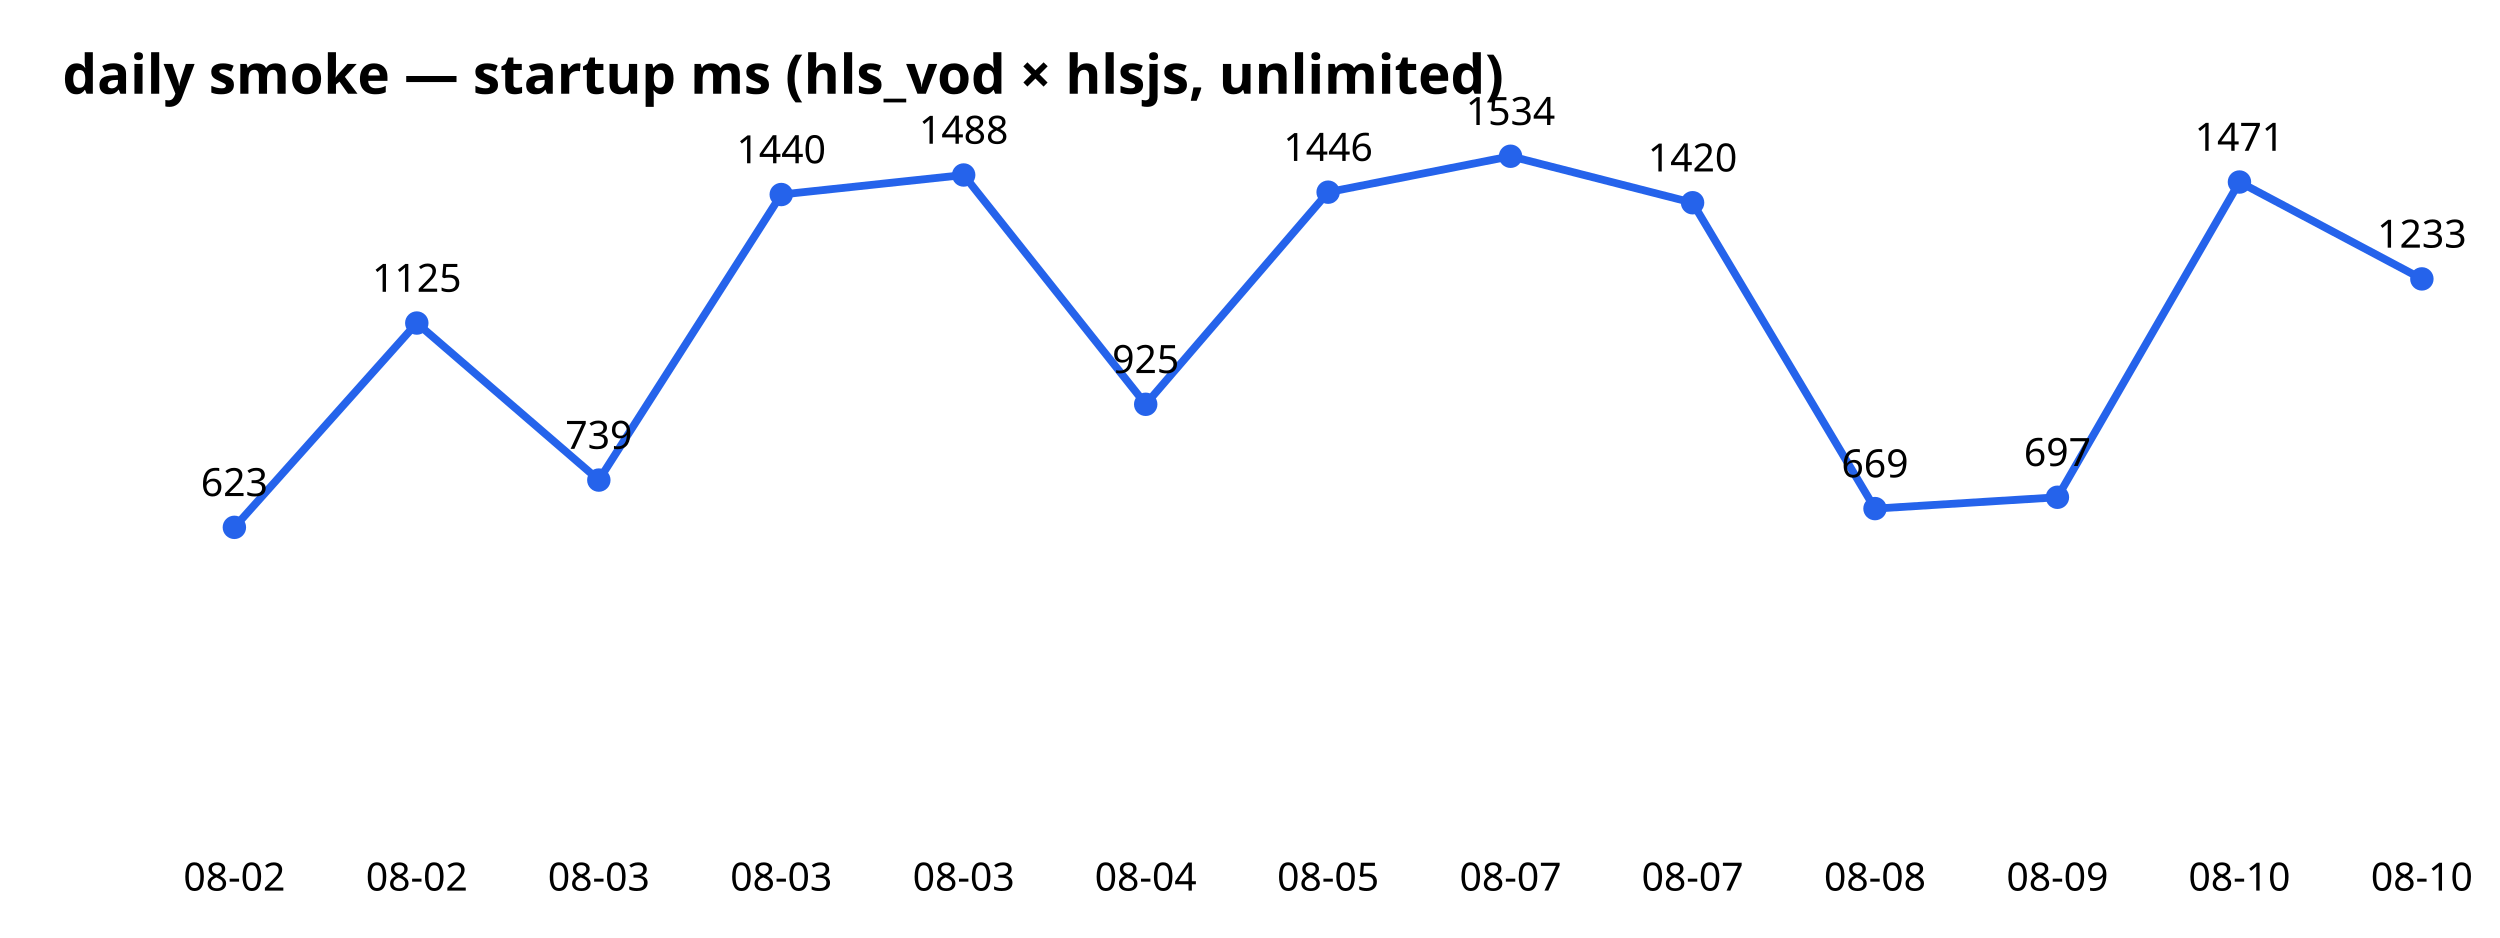
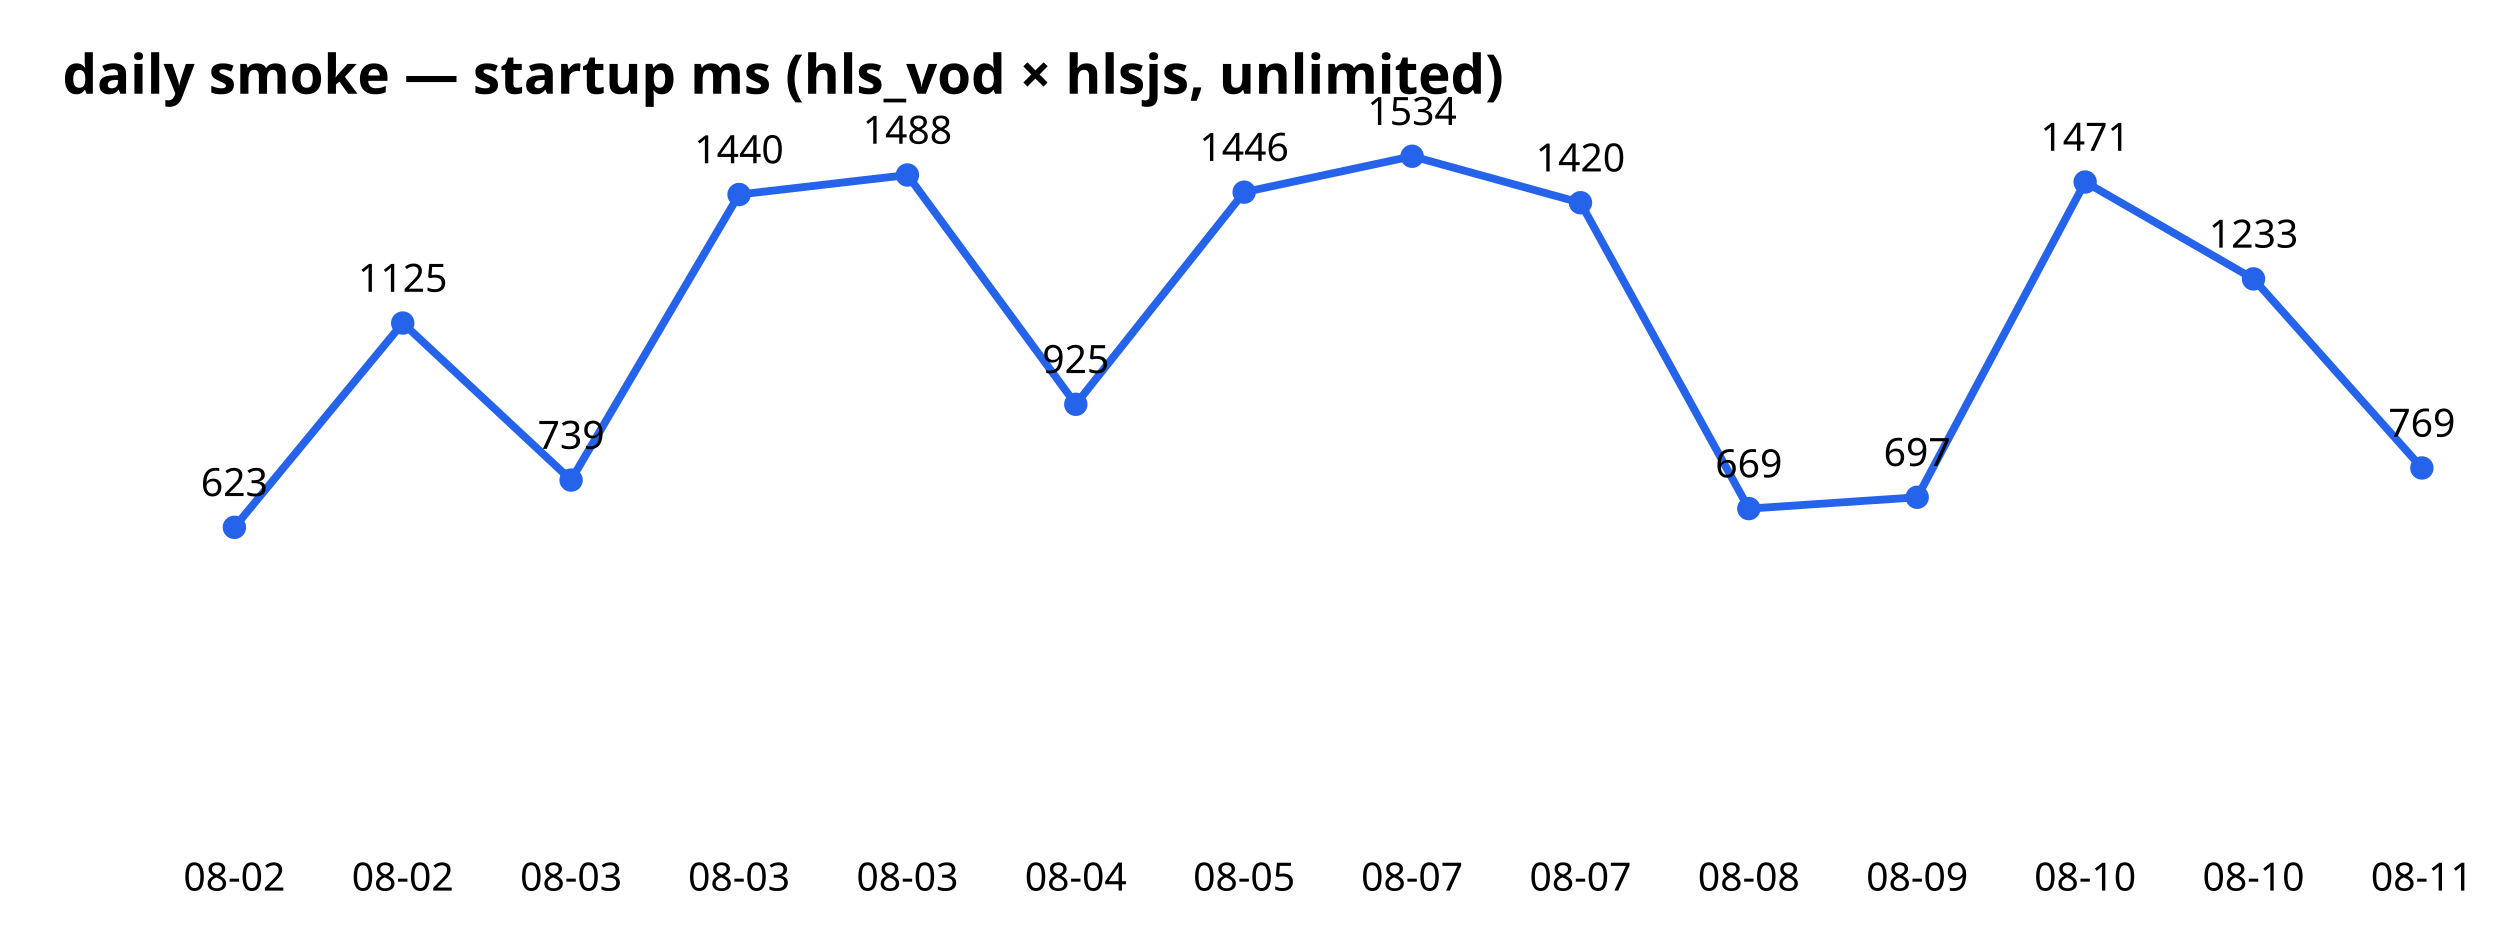
<svg xmlns="http://www.w3.org/2000/svg" width="640" height="240" font-family="sans-serif">
  <text x="16" y="24" font-size="14" font-weight="bold">daily smoke — startup ms (hls_vod × hlsjs, unlimited)</text>
-   <polyline points="60.0,135.0 106.7,82.7 153.3,122.9 200.0,49.8 246.7,44.8 293.3,103.5 340.0,49.2 386.7,40.0 433.3,51.9 480.0,130.2 526.7,127.3 573.3,46.6 620.0,71.4" fill="none" stroke="#2563eb" stroke-width="2" />
+   <polyline points="60.0,135.0 103.1,82.7 146.2,122.9 189.2,49.8 232.3,44.8 275.4,103.5 318.5,49.2 361.5,40.0 404.6,51.9 447.7,130.2 490.8,127.3 533.8,46.6 576.9,71.4 620.0,119.8" fill="none" stroke="#2563eb" stroke-width="2" />
  <circle cx="60.0" cy="135.0" r="3" fill="#2563eb" />
  <text x="60.0" y="228" text-anchor="middle" font-size="10">08-02</text>
  <text x="60.0" y="127.0" text-anchor="middle" font-size="10">623</text>
-   <circle cx="106.7" cy="82.7" r="3" fill="#2563eb" />
-   <text x="106.7" y="228" text-anchor="middle" font-size="10">08-02</text>
-   <text x="106.7" y="74.7" text-anchor="middle" font-size="10">1125</text>
-   <circle cx="153.3" cy="122.9" r="3" fill="#2563eb" />
-   <text x="153.3" y="228" text-anchor="middle" font-size="10">08-03</text>
-   <text x="153.3" y="114.9" text-anchor="middle" font-size="10">739</text>
-   <circle cx="200.0" cy="49.8" r="3" fill="#2563eb" />
-   <text x="200.0" y="228" text-anchor="middle" font-size="10">08-03</text>
-   <text x="200.0" y="41.8" text-anchor="middle" font-size="10">1440</text>
-   <circle cx="246.7" cy="44.8" r="3" fill="#2563eb" />
-   <text x="246.7" y="228" text-anchor="middle" font-size="10">08-03</text>
-   <text x="246.7" y="36.8" text-anchor="middle" font-size="10">1488</text>
-   <circle cx="293.3" cy="103.5" r="3" fill="#2563eb" />
-   <text x="293.3" y="228" text-anchor="middle" font-size="10">08-04</text>
-   <text x="293.3" y="95.5" text-anchor="middle" font-size="10">925</text>
-   <circle cx="340.0" cy="49.2" r="3" fill="#2563eb" />
-   <text x="340.0" y="228" text-anchor="middle" font-size="10">08-05</text>
-   <text x="340.0" y="41.2" text-anchor="middle" font-size="10">1446</text>
-   <circle cx="386.7" cy="40.0" r="3" fill="#2563eb" />
-   <text x="386.7" y="228" text-anchor="middle" font-size="10">08-07</text>
-   <text x="386.7" y="32.0" text-anchor="middle" font-size="10">1534</text>
-   <circle cx="433.3" cy="51.9" r="3" fill="#2563eb" />
-   <text x="433.3" y="228" text-anchor="middle" font-size="10">08-07</text>
-   <text x="433.3" y="43.9" text-anchor="middle" font-size="10">1420</text>
-   <circle cx="480.0" cy="130.2" r="3" fill="#2563eb" />
-   <text x="480.0" y="228" text-anchor="middle" font-size="10">08-08</text>
-   <text x="480.0" y="122.2" text-anchor="middle" font-size="10">669</text>
-   <circle cx="526.7" cy="127.3" r="3" fill="#2563eb" />
-   <text x="526.7" y="228" text-anchor="middle" font-size="10">08-09</text>
-   <text x="526.7" y="119.3" text-anchor="middle" font-size="10">697</text>
-   <circle cx="573.3" cy="46.6" r="3" fill="#2563eb" />
-   <text x="573.3" y="228" text-anchor="middle" font-size="10">08-10</text>
-   <text x="573.3" y="38.6" text-anchor="middle" font-size="10">1471</text>
-   <circle cx="620.0" cy="71.4" r="3" fill="#2563eb" />
-   <text x="620.0" y="228" text-anchor="middle" font-size="10">08-10</text>
-   <text x="620.0" y="63.4" text-anchor="middle" font-size="10">1233</text>
+   <circle cx="103.1" cy="82.7" r="3" fill="#2563eb" />
+   <text x="103.1" y="228" text-anchor="middle" font-size="10">08-02</text>
+   <text x="103.1" y="74.7" text-anchor="middle" font-size="10">1125</text>
+   <circle cx="146.2" cy="122.9" r="3" fill="#2563eb" />
+   <text x="146.2" y="228" text-anchor="middle" font-size="10">08-03</text>
+   <text x="146.2" y="114.9" text-anchor="middle" font-size="10">739</text>
+   <circle cx="189.2" cy="49.8" r="3" fill="#2563eb" />
+   <text x="189.2" y="228" text-anchor="middle" font-size="10">08-03</text>
+   <text x="189.2" y="41.8" text-anchor="middle" font-size="10">1440</text>
+   <circle cx="232.3" cy="44.8" r="3" fill="#2563eb" />
+   <text x="232.3" y="228" text-anchor="middle" font-size="10">08-03</text>
+   <text x="232.3" y="36.8" text-anchor="middle" font-size="10">1488</text>
+   <circle cx="275.4" cy="103.5" r="3" fill="#2563eb" />
+   <text x="275.4" y="228" text-anchor="middle" font-size="10">08-04</text>
+   <text x="275.4" y="95.5" text-anchor="middle" font-size="10">925</text>
+   <circle cx="318.5" cy="49.2" r="3" fill="#2563eb" />
+   <text x="318.5" y="228" text-anchor="middle" font-size="10">08-05</text>
+   <text x="318.5" y="41.2" text-anchor="middle" font-size="10">1446</text>
+   <circle cx="361.5" cy="40.0" r="3" fill="#2563eb" />
+   <text x="361.5" y="228" text-anchor="middle" font-size="10">08-07</text>
+   <text x="361.5" y="32.0" text-anchor="middle" font-size="10">1534</text>
+   <circle cx="404.6" cy="51.9" r="3" fill="#2563eb" />
+   <text x="404.6" y="228" text-anchor="middle" font-size="10">08-07</text>
+   <text x="404.6" y="43.9" text-anchor="middle" font-size="10">1420</text>
+   <circle cx="447.7" cy="130.2" r="3" fill="#2563eb" />
+   <text x="447.7" y="228" text-anchor="middle" font-size="10">08-08</text>
+   <text x="447.7" y="122.2" text-anchor="middle" font-size="10">669</text>
+   <circle cx="490.8" cy="127.3" r="3" fill="#2563eb" />
+   <text x="490.8" y="228" text-anchor="middle" font-size="10">08-09</text>
+   <text x="490.8" y="119.3" text-anchor="middle" font-size="10">697</text>
+   <circle cx="533.8" cy="46.6" r="3" fill="#2563eb" />
+   <text x="533.8" y="228" text-anchor="middle" font-size="10">08-10</text>
+   <text x="533.8" y="38.6" text-anchor="middle" font-size="10">1471</text>
+   <circle cx="576.9" cy="71.4" r="3" fill="#2563eb" />
+   <text x="576.9" y="228" text-anchor="middle" font-size="10">08-10</text>
+   <text x="576.9" y="63.4" text-anchor="middle" font-size="10">1233</text>
+   <circle cx="620.0" cy="119.8" r="3" fill="#2563eb" />
+   <text x="620.0" y="228" text-anchor="middle" font-size="10">08-11</text>
+   <text x="620.0" y="111.8" text-anchor="middle" font-size="10">769</text>
</svg>
